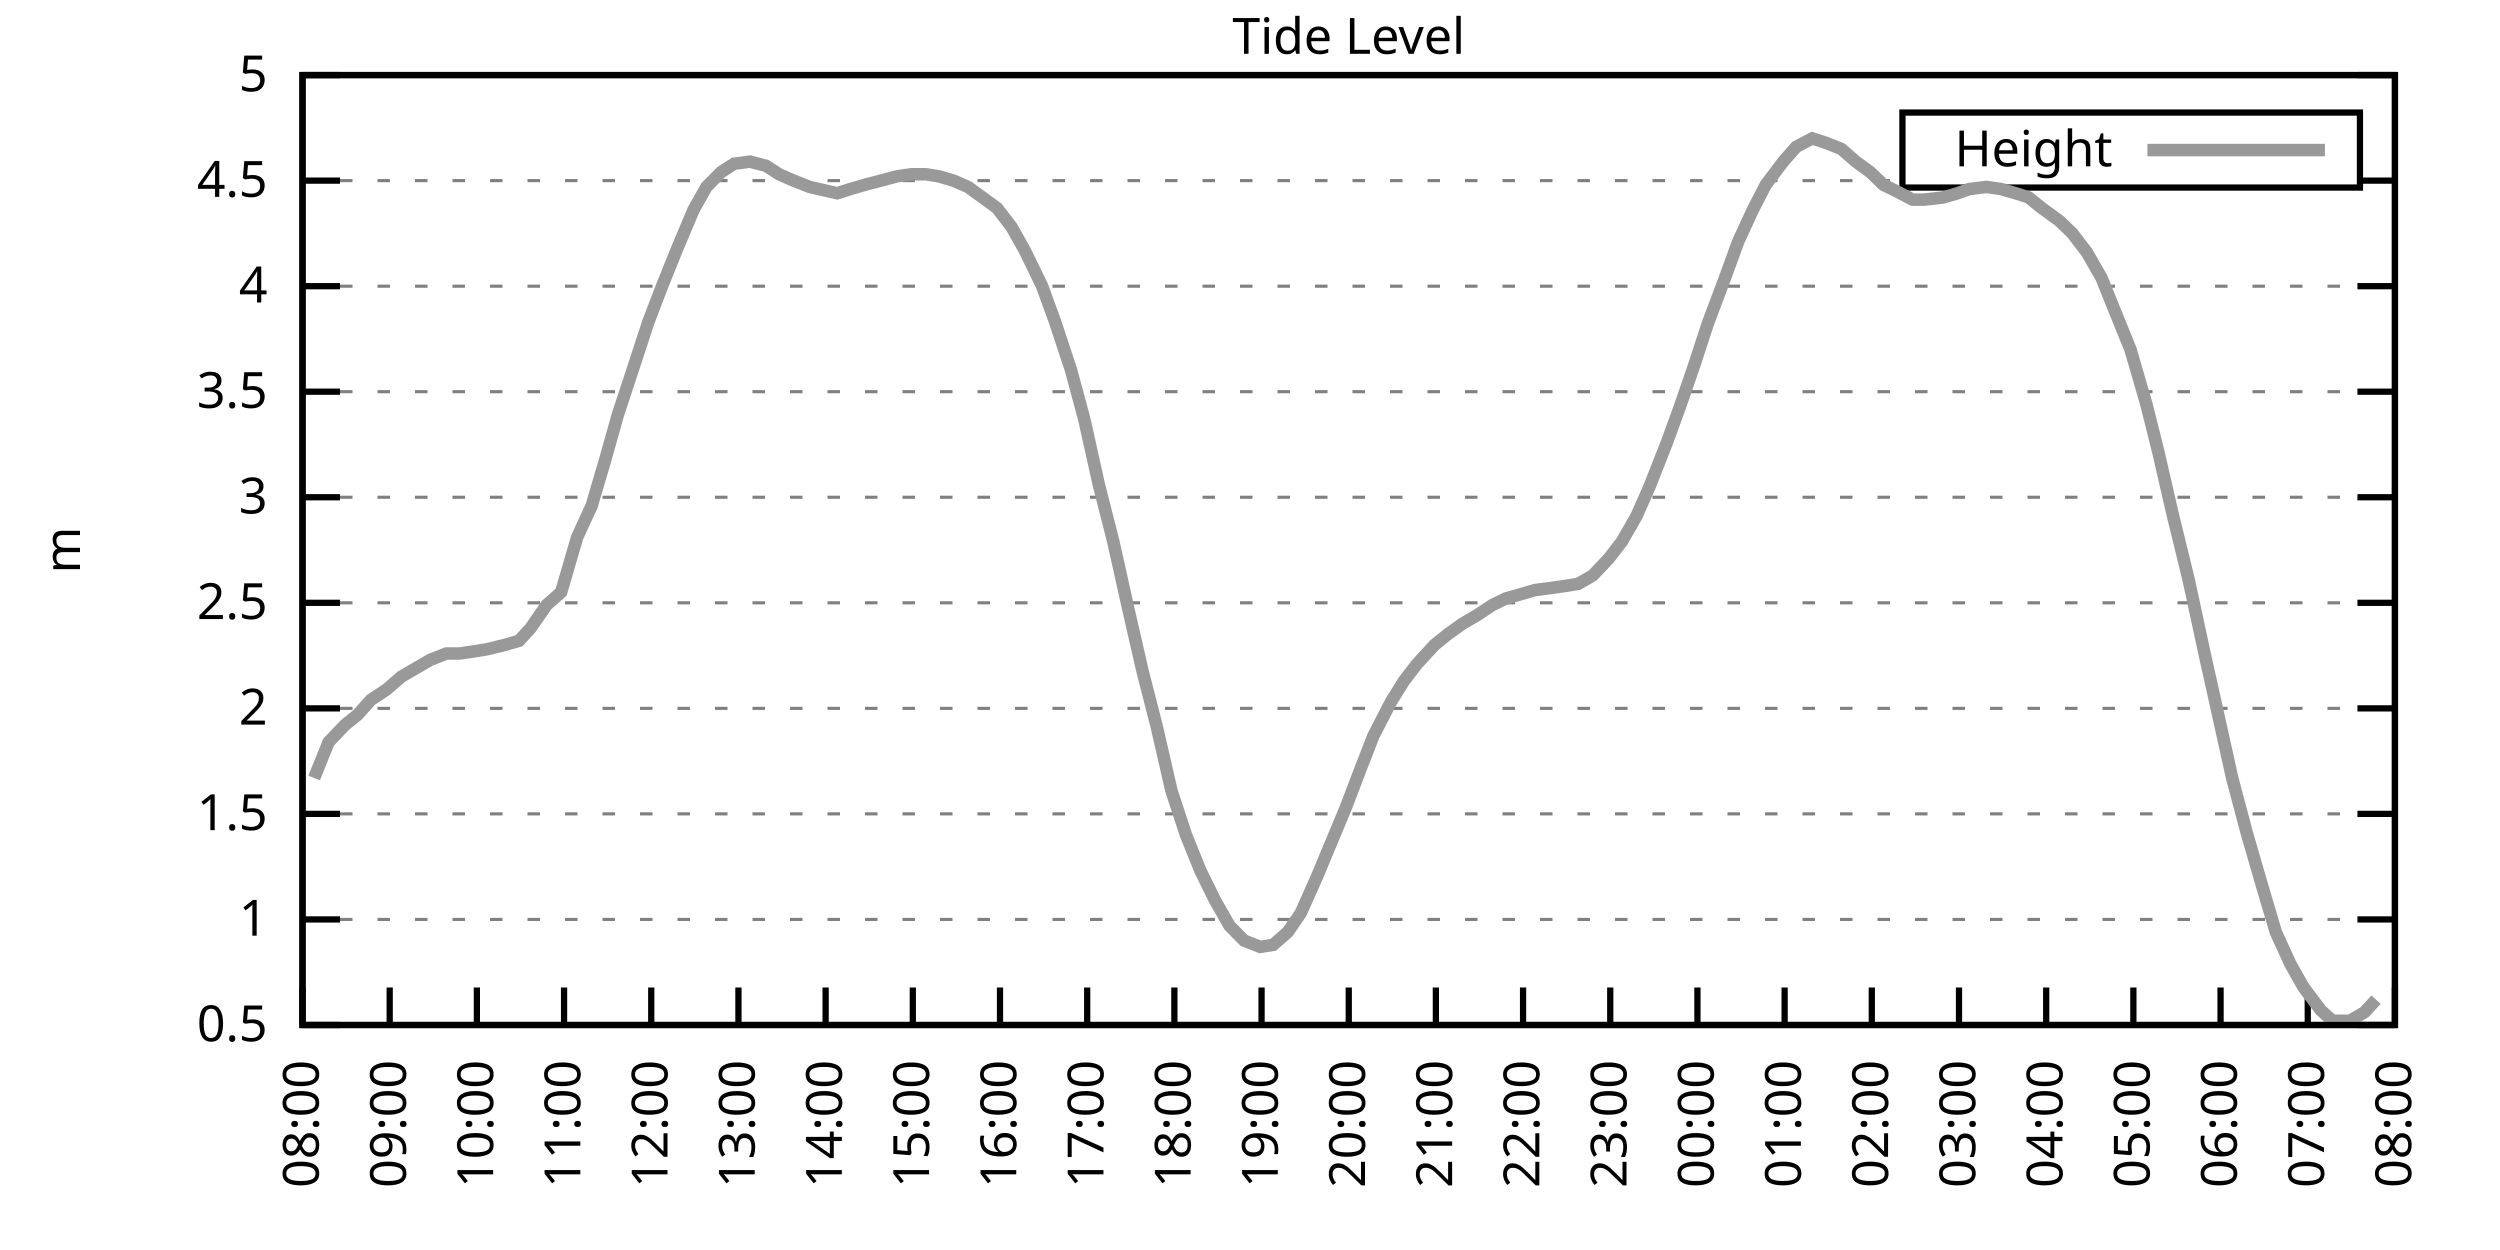
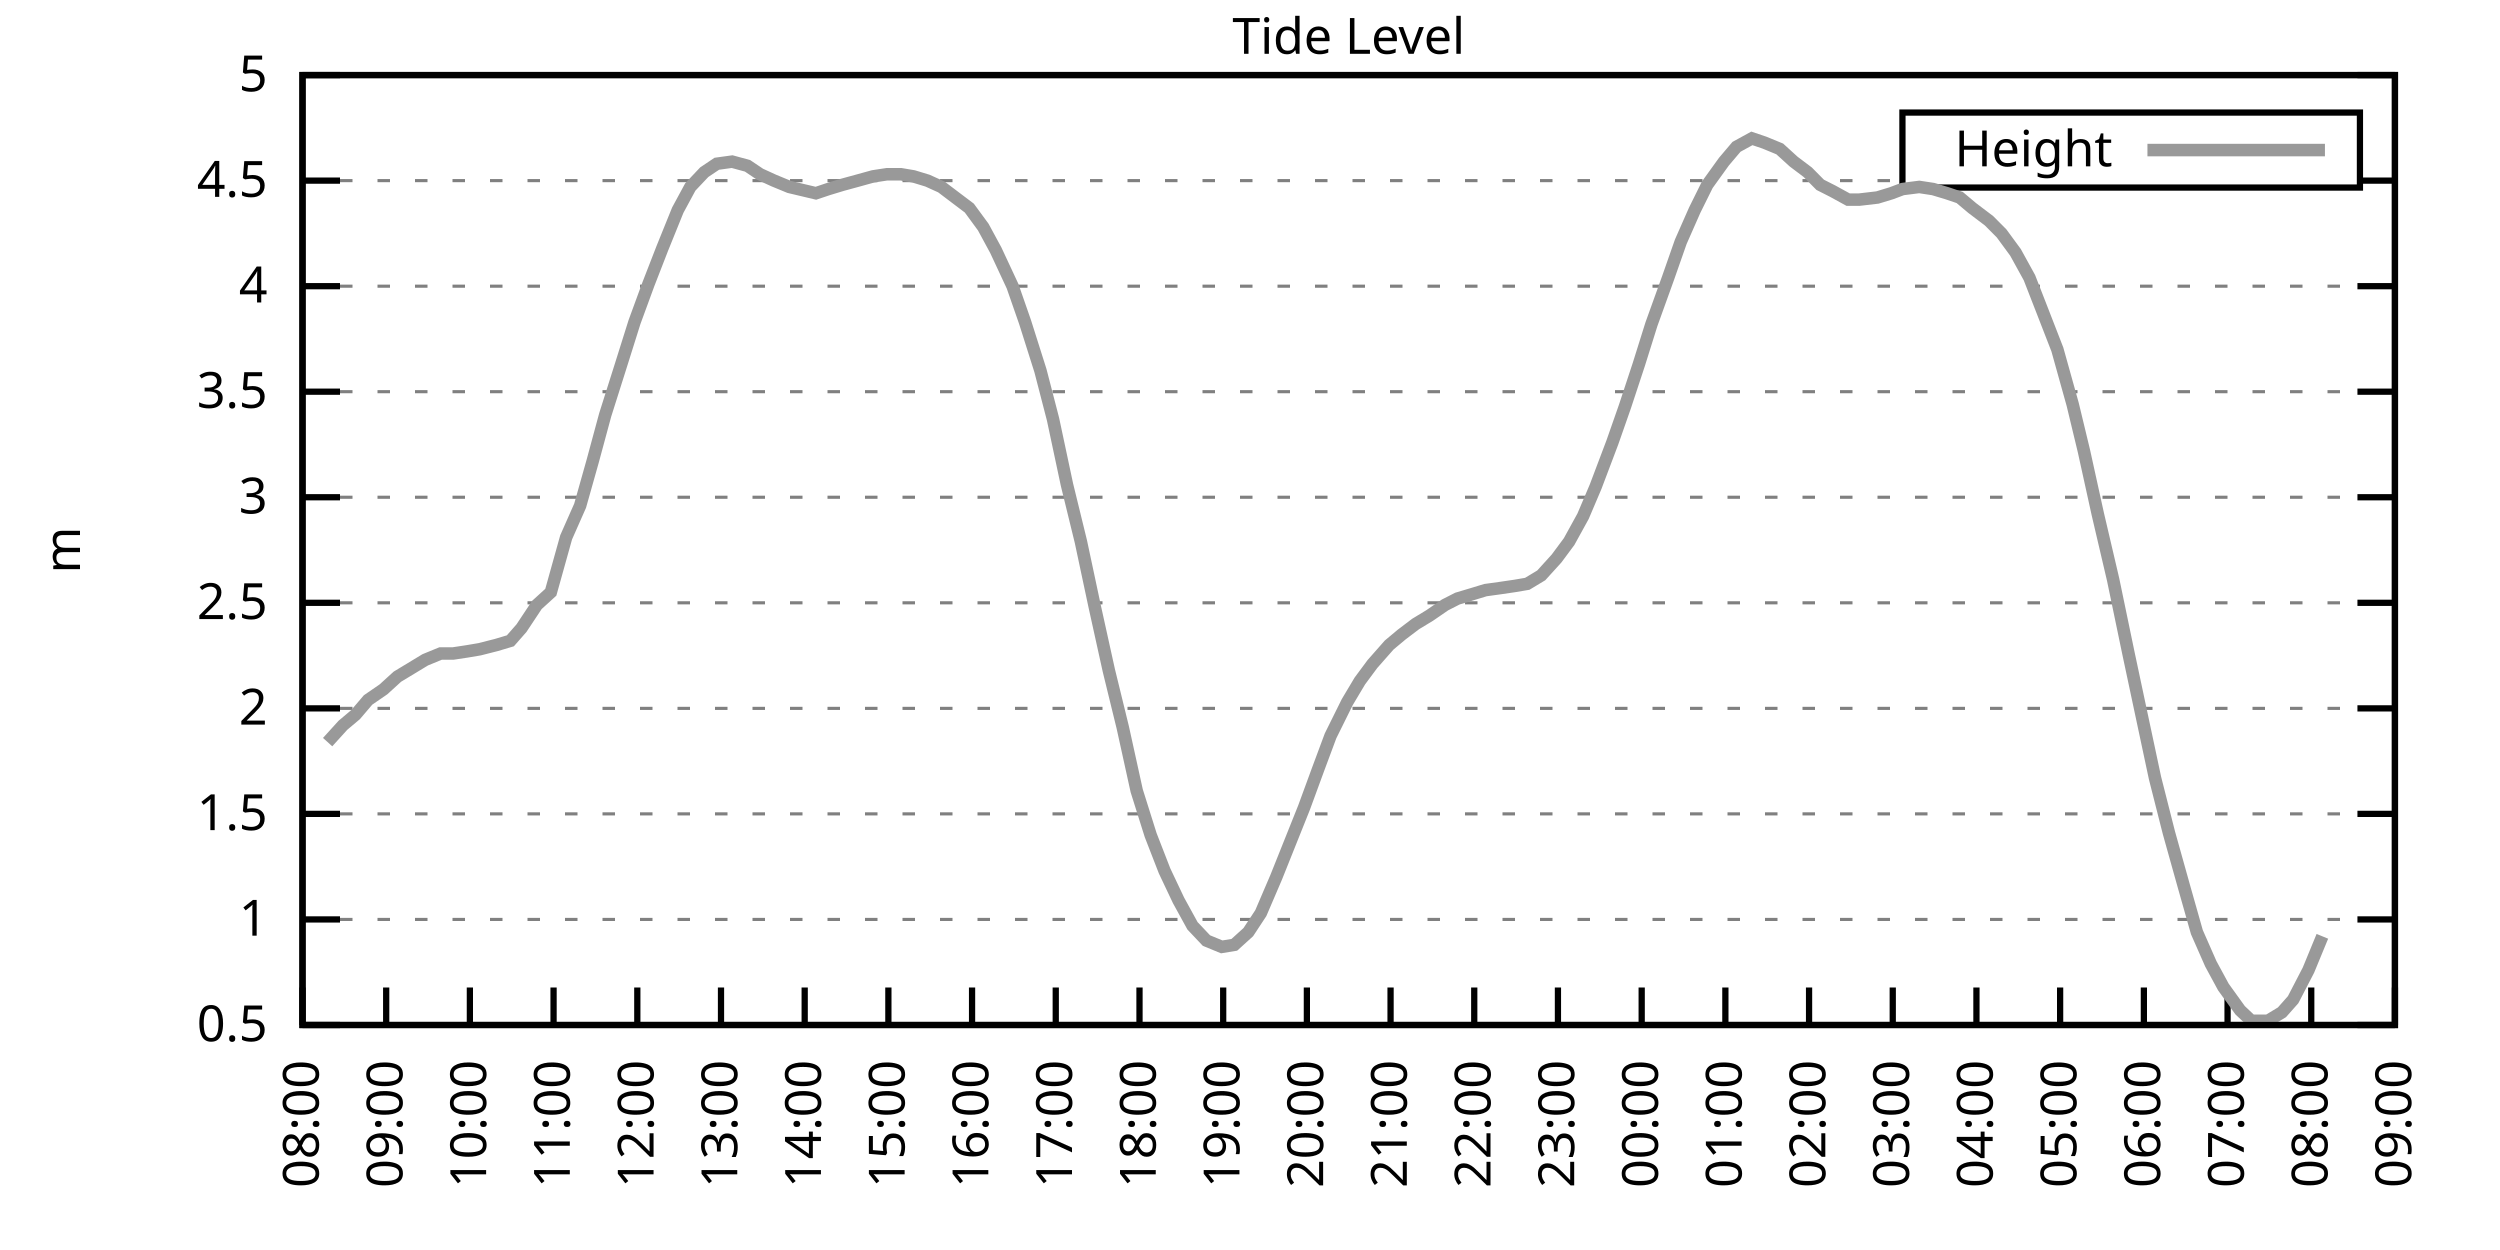
<svg xmlns="http://www.w3.org/2000/svg" xmlns:xlink="http://www.w3.org/1999/xlink" width="400" height="200" viewBox="0 0 400 200">
  <g id="gnuplot_canvas">
    <rect x="0" y="0" width="400" height="200" fill="none" />
    <defs>
      <circle id="gpDot" r="0.5" stroke-width="0.5" stroke="currentColor" />
      <path id="gpPt0" stroke-width="0.333" stroke="currentColor" d="M-1,0 h2 M0,-1 v2" />
      <path id="gpPt1" stroke-width="0.333" stroke="currentColor" d="M-1,-1 L1,1 M1,-1 L-1,1" />
      <path id="gpPt2" stroke-width="0.333" stroke="currentColor" d="M-1,0 L1,0 M0,-1 L0,1 M-1,-1 L1,1 M-1,1 L1,-1" />
      <rect id="gpPt3" stroke-width="0.333" stroke="currentColor" x="-1" y="-1" width="2" height="2" />
      <rect id="gpPt4" stroke-width="0.333" stroke="currentColor" fill="currentColor" x="-1" y="-1" width="2" height="2" />
      <circle id="gpPt5" stroke-width="0.333" stroke="currentColor" cx="0" cy="0" r="1" />
      <use xlink:href="#gpPt5" id="gpPt6" fill="currentColor" stroke="none" />
      <path id="gpPt7" stroke-width="0.333" stroke="currentColor" d="M0,-1.33 L-1.33,0.67 L1.33,0.67 z" />
      <use xlink:href="#gpPt7" id="gpPt8" fill="currentColor" stroke="none" />
      <use xlink:href="#gpPt7" id="gpPt9" stroke="currentColor" transform="rotate(180)" />
      <use xlink:href="#gpPt9" id="gpPt10" fill="currentColor" stroke="none" />
      <use xlink:href="#gpPt3" id="gpPt11" stroke="currentColor" transform="rotate(45)" />
      <use xlink:href="#gpPt11" id="gpPt12" fill="currentColor" stroke="none" />
      <path id="gpPt13" stroke-width="0.333" stroke="currentColor" d="M0,1.330 L1.265,0.411 L0.782,-1.067 L-0.782,-1.076 L-1.265,0.411 z" />
      <use xlink:href="#gpPt13" id="gpPt14" fill="currentColor" stroke="none" />
      <filter id="textbox" filterUnits="objectBoundingBox" x="0" y="0" height="1" width="1">
        <feFlood flood-color="white" flood-opacity="1" result="bgnd" />
        <feComposite in="SourceGraphic" in2="bgnd" operator="atop" />
      </filter>
      <filter id="greybox" filterUnits="objectBoundingBox" x="0" y="0" height="1" width="1">
        <feFlood flood-color="lightgrey" flood-opacity="1" result="grey" />
        <feComposite in="SourceGraphic" in2="grey" operator="atop" />
      </filter>
    </defs>
    <g fill="none" color="white" stroke="currentColor" stroke-width="1.00" stroke-linecap="butt" stroke-linejoin="miter">
</g>
    <g fill="none" color="black" stroke="currentColor" stroke-width="1.00" stroke-linecap="butt" stroke-linejoin="miter">
      <g stroke="none" shape-rendering="crispEdges">
        <polygon fill="rgb(255, 255, 255)" points="48.40,164.00 383.18,164.00 383.18,12.02 48.40,12.02 " />
      </g>
    </g>
    <g fill="none" color="black" stroke="currentColor" stroke-width="1.00" stroke-linecap="butt" stroke-linejoin="miter">
</g>
    <g fill="none" color="black" stroke="black" stroke-width="0.50" stroke-linecap="butt" stroke-linejoin="miter">
</g>
    <g fill="none" color="gray" stroke="currentColor" stroke-width="0.50" stroke-linecap="butt" stroke-linejoin="miter">
      <path stroke="gray" stroke-dasharray="2,4" class="gridline" d="M48.40,164.00 L383.19,164.00  " />
    </g>
    <g fill="none" color="gray" stroke="gray" stroke-width="1.00" stroke-linecap="butt" stroke-linejoin="miter">
</g>
    <g fill="none" color="black" stroke="currentColor" stroke-width="1.00" stroke-linecap="butt" stroke-linejoin="miter">
      <path stroke="black" d="M48.40,164.00 L54.40,164.00 M383.19,164.00 L377.19,164.00  " />
      <g transform="translate(42.80,166.60)" stroke="none" fill="black" font-family="Sans" font-size="8.00" text-anchor="end">
        <text>
          <tspan font-family="Sans"> 0.5</tspan>
        </text>
      </g>
    </g>
    <g fill="none" color="black" stroke="currentColor" stroke-width="1.00" stroke-linecap="butt" stroke-linejoin="miter">
</g>
    <g fill="none" color="black" stroke="black" stroke-width="0.50" stroke-linecap="butt" stroke-linejoin="miter">
</g>
    <g fill="none" color="gray" stroke="currentColor" stroke-width="0.50" stroke-linecap="butt" stroke-linejoin="miter">
      <path stroke="gray" stroke-dasharray="2,4" class="gridline" d="M48.40,147.11 L383.19,147.11  " />
    </g>
    <g fill="none" color="gray" stroke="gray" stroke-width="1.00" stroke-linecap="butt" stroke-linejoin="miter">
</g>
    <g fill="none" color="black" stroke="currentColor" stroke-width="1.00" stroke-linecap="butt" stroke-linejoin="miter">
      <path stroke="black" d="M48.40,147.11 L54.40,147.11 M383.19,147.11 L377.19,147.11  " />
      <g transform="translate(42.80,149.71)" stroke="none" fill="black" font-family="Sans" font-size="8.00" text-anchor="end">
        <text>
          <tspan font-family="Sans"> 1</tspan>
        </text>
      </g>
    </g>
    <g fill="none" color="black" stroke="currentColor" stroke-width="1.00" stroke-linecap="butt" stroke-linejoin="miter">
</g>
    <g fill="none" color="black" stroke="black" stroke-width="0.50" stroke-linecap="butt" stroke-linejoin="miter">
</g>
    <g fill="none" color="gray" stroke="currentColor" stroke-width="0.50" stroke-linecap="butt" stroke-linejoin="miter">
      <path stroke="gray" stroke-dasharray="2,4" class="gridline" d="M48.40,130.22 L383.19,130.22  " />
    </g>
    <g fill="none" color="gray" stroke="gray" stroke-width="1.00" stroke-linecap="butt" stroke-linejoin="miter">
</g>
    <g fill="none" color="black" stroke="currentColor" stroke-width="1.00" stroke-linecap="butt" stroke-linejoin="miter">
      <path stroke="black" d="M48.40,130.22 L54.40,130.22 M383.19,130.22 L377.19,130.22  " />
      <g transform="translate(42.80,132.82)" stroke="none" fill="black" font-family="Sans" font-size="8.00" text-anchor="end">
        <text>
          <tspan font-family="Sans"> 1.5</tspan>
        </text>
      </g>
    </g>
    <g fill="none" color="black" stroke="currentColor" stroke-width="1.00" stroke-linecap="butt" stroke-linejoin="miter">
</g>
    <g fill="none" color="black" stroke="black" stroke-width="0.50" stroke-linecap="butt" stroke-linejoin="miter">
</g>
    <g fill="none" color="gray" stroke="currentColor" stroke-width="0.50" stroke-linecap="butt" stroke-linejoin="miter">
      <path stroke="gray" stroke-dasharray="2,4" class="gridline" d="M48.40,113.34 L383.19,113.34  " />
    </g>
    <g fill="none" color="gray" stroke="gray" stroke-width="1.00" stroke-linecap="butt" stroke-linejoin="miter">
</g>
    <g fill="none" color="black" stroke="currentColor" stroke-width="1.00" stroke-linecap="butt" stroke-linejoin="miter">
      <path stroke="black" d="M48.40,113.34 L54.40,113.34 M383.19,113.34 L377.19,113.34  " />
      <g transform="translate(42.80,115.94)" stroke="none" fill="black" font-family="Sans" font-size="8.00" text-anchor="end">
        <text>
          <tspan font-family="Sans"> 2</tspan>
        </text>
      </g>
    </g>
    <g fill="none" color="black" stroke="currentColor" stroke-width="1.00" stroke-linecap="butt" stroke-linejoin="miter">
</g>
    <g fill="none" color="black" stroke="black" stroke-width="0.50" stroke-linecap="butt" stroke-linejoin="miter">
</g>
    <g fill="none" color="gray" stroke="currentColor" stroke-width="0.50" stroke-linecap="butt" stroke-linejoin="miter">
      <path stroke="gray" stroke-dasharray="2,4" class="gridline" d="M48.40,96.45 L383.19,96.45  " />
    </g>
    <g fill="none" color="gray" stroke="gray" stroke-width="1.00" stroke-linecap="butt" stroke-linejoin="miter">
</g>
    <g fill="none" color="black" stroke="currentColor" stroke-width="1.00" stroke-linecap="butt" stroke-linejoin="miter">
      <path stroke="black" d="M48.40,96.45 L54.40,96.45 M383.19,96.45 L377.19,96.45  " />
      <g transform="translate(42.80,99.05)" stroke="none" fill="black" font-family="Sans" font-size="8.00" text-anchor="end">
        <text>
          <tspan font-family="Sans"> 2.5</tspan>
        </text>
      </g>
    </g>
    <g fill="none" color="black" stroke="currentColor" stroke-width="1.00" stroke-linecap="butt" stroke-linejoin="miter">
</g>
    <g fill="none" color="black" stroke="black" stroke-width="0.50" stroke-linecap="butt" stroke-linejoin="miter">
</g>
    <g fill="none" color="gray" stroke="currentColor" stroke-width="0.50" stroke-linecap="butt" stroke-linejoin="miter">
      <path stroke="gray" stroke-dasharray="2,4" class="gridline" d="M48.40,79.56 L383.19,79.56  " />
    </g>
    <g fill="none" color="gray" stroke="gray" stroke-width="1.00" stroke-linecap="butt" stroke-linejoin="miter">
</g>
    <g fill="none" color="black" stroke="currentColor" stroke-width="1.00" stroke-linecap="butt" stroke-linejoin="miter">
      <path stroke="black" d="M48.40,79.56 L54.40,79.56 M383.19,79.56 L377.19,79.56  " />
      <g transform="translate(42.80,82.16)" stroke="none" fill="black" font-family="Sans" font-size="8.00" text-anchor="end">
        <text>
          <tspan font-family="Sans"> 3</tspan>
        </text>
      </g>
    </g>
    <g fill="none" color="black" stroke="currentColor" stroke-width="1.00" stroke-linecap="butt" stroke-linejoin="miter">
</g>
    <g fill="none" color="black" stroke="black" stroke-width="0.50" stroke-linecap="butt" stroke-linejoin="miter">
</g>
    <g fill="none" color="gray" stroke="currentColor" stroke-width="0.50" stroke-linecap="butt" stroke-linejoin="miter">
      <path stroke="gray" stroke-dasharray="2,4" class="gridline" d="M48.40,62.67 L383.19,62.67  " />
    </g>
    <g fill="none" color="gray" stroke="gray" stroke-width="1.00" stroke-linecap="butt" stroke-linejoin="miter">
</g>
    <g fill="none" color="black" stroke="currentColor" stroke-width="1.00" stroke-linecap="butt" stroke-linejoin="miter">
      <path stroke="black" d="M48.40,62.67 L54.40,62.67 M383.19,62.67 L377.19,62.67  " />
      <g transform="translate(42.80,65.27)" stroke="none" fill="black" font-family="Sans" font-size="8.00" text-anchor="end">
        <text>
          <tspan font-family="Sans"> 3.5</tspan>
        </text>
      </g>
    </g>
    <g fill="none" color="black" stroke="currentColor" stroke-width="1.00" stroke-linecap="butt" stroke-linejoin="miter">
</g>
    <g fill="none" color="black" stroke="black" stroke-width="0.50" stroke-linecap="butt" stroke-linejoin="miter">
</g>
    <g fill="none" color="gray" stroke="currentColor" stroke-width="0.50" stroke-linecap="butt" stroke-linejoin="miter">
      <path stroke="gray" stroke-dasharray="2,4" class="gridline" d="M48.40,45.79 L383.19,45.79  " />
    </g>
    <g fill="none" color="gray" stroke="gray" stroke-width="1.00" stroke-linecap="butt" stroke-linejoin="miter">
</g>
    <g fill="none" color="black" stroke="currentColor" stroke-width="1.00" stroke-linecap="butt" stroke-linejoin="miter">
      <path stroke="black" d="M48.40,45.79 L54.40,45.79 M383.19,45.79 L377.19,45.79  " />
      <g transform="translate(42.80,48.39)" stroke="none" fill="black" font-family="Sans" font-size="8.00" text-anchor="end">
        <text>
          <tspan font-family="Sans"> 4</tspan>
        </text>
      </g>
    </g>
    <g fill="none" color="black" stroke="currentColor" stroke-width="1.00" stroke-linecap="butt" stroke-linejoin="miter">
</g>
    <g fill="none" color="black" stroke="black" stroke-width="0.50" stroke-linecap="butt" stroke-linejoin="miter">
</g>
    <g fill="none" color="gray" stroke="currentColor" stroke-width="0.50" stroke-linecap="butt" stroke-linejoin="miter">
      <path stroke="gray" stroke-dasharray="2,4" class="gridline" d="M48.40,28.90 L304.39,28.90 M377.59,28.90 L383.19,28.90  " />
    </g>
    <g fill="none" color="gray" stroke="gray" stroke-width="1.00" stroke-linecap="butt" stroke-linejoin="miter">
</g>
    <g fill="none" color="black" stroke="currentColor" stroke-width="1.00" stroke-linecap="butt" stroke-linejoin="miter">
      <path stroke="black" d="M48.40,28.90 L54.40,28.90 M383.19,28.90 L377.19,28.90  " />
      <g transform="translate(42.80,31.50)" stroke="none" fill="black" font-family="Sans" font-size="8.00" text-anchor="end">
        <text>
          <tspan font-family="Sans"> 4.5</tspan>
        </text>
      </g>
    </g>
    <g fill="none" color="black" stroke="currentColor" stroke-width="1.00" stroke-linecap="butt" stroke-linejoin="miter">
</g>
    <g fill="none" color="black" stroke="black" stroke-width="0.50" stroke-linecap="butt" stroke-linejoin="miter">
</g>
    <g fill="none" color="gray" stroke="currentColor" stroke-width="0.50" stroke-linecap="butt" stroke-linejoin="miter">
      <path stroke="gray" stroke-dasharray="2,4" class="gridline" d="M48.40,12.01 L383.19,12.01  " />
    </g>
    <g fill="none" color="gray" stroke="gray" stroke-width="1.00" stroke-linecap="butt" stroke-linejoin="miter">
</g>
    <g fill="none" color="black" stroke="currentColor" stroke-width="1.00" stroke-linecap="butt" stroke-linejoin="miter">
      <path stroke="black" d="M48.40,12.01 L54.40,12.01 M383.19,12.01 L377.19,12.01  " />
      <g transform="translate(42.80,14.61)" stroke="none" fill="black" font-family="Sans" font-size="8.00" text-anchor="end">
        <text>
          <tspan font-family="Sans"> 5</tspan>
        </text>
      </g>
    </g>
    <g fill="none" color="black" stroke="currentColor" stroke-width="1.00" stroke-linecap="butt" stroke-linejoin="miter">
      <path stroke="black" d="M48.40,164.00 L48.40,158.00  " />
      <g transform="translate(51.00,169.60) rotate(270.00)" stroke="none" fill="black" font-family="Sans" font-size="8.00" text-anchor="end">
        <text>
          <tspan font-family="Sans">08:00</tspan>
        </text>
      </g>
    </g>
    <g fill="none" color="black" stroke="currentColor" stroke-width="1.00" stroke-linecap="butt" stroke-linejoin="miter">
-       <path stroke="black" d="M62.35,164.00 L62.35,158.00  " />
-       <g transform="translate(64.95,169.60) rotate(270.00)" stroke="none" fill="black" font-family="Sans" font-size="8.00" text-anchor="end">
+       <path stroke="black" d="M61.79,164.00 L61.79,158.00  " />
+       <g transform="translate(64.39,169.60) rotate(270.00)" stroke="none" fill="black" font-family="Sans" font-size="8.00" text-anchor="end">
        <text>
          <tspan font-family="Sans">09:00</tspan>
        </text>
      </g>
    </g>
    <g fill="none" color="black" stroke="currentColor" stroke-width="1.00" stroke-linecap="butt" stroke-linejoin="miter">
-       <path stroke="black" d="M76.30,164.00 L76.30,158.00  " />
-       <g transform="translate(78.90,169.60) rotate(270.00)" stroke="none" fill="black" font-family="Sans" font-size="8.00" text-anchor="end">
+       <path stroke="black" d="M75.18,164.00 L75.18,158.00  " />
+       <g transform="translate(77.78,169.60) rotate(270.00)" stroke="none" fill="black" font-family="Sans" font-size="8.00" text-anchor="end">
        <text>
          <tspan font-family="Sans">10:00</tspan>
        </text>
      </g>
    </g>
    <g fill="none" color="black" stroke="currentColor" stroke-width="1.00" stroke-linecap="butt" stroke-linejoin="miter">
-       <path stroke="black" d="M90.25,164.00 L90.25,158.00  " />
-       <g transform="translate(92.85,169.60) rotate(270.00)" stroke="none" fill="black" font-family="Sans" font-size="8.00" text-anchor="end">
+       <path stroke="black" d="M88.57,164.00 L88.57,158.00  " />
+       <g transform="translate(91.17,169.60) rotate(270.00)" stroke="none" fill="black" font-family="Sans" font-size="8.00" text-anchor="end">
        <text>
          <tspan font-family="Sans">11:00</tspan>
        </text>
      </g>
    </g>
    <g fill="none" color="black" stroke="currentColor" stroke-width="1.00" stroke-linecap="butt" stroke-linejoin="miter">
-       <path stroke="black" d="M104.20,164.00 L104.20,158.00  " />
-       <g transform="translate(106.80,169.60) rotate(270.00)" stroke="none" fill="black" font-family="Sans" font-size="8.00" text-anchor="end">
+       <path stroke="black" d="M101.97,164.00 L101.97,158.00  " />
+       <g transform="translate(104.57,169.60) rotate(270.00)" stroke="none" fill="black" font-family="Sans" font-size="8.00" text-anchor="end">
        <text>
          <tspan font-family="Sans">12:00</tspan>
        </text>
      </g>
    </g>
    <g fill="none" color="black" stroke="currentColor" stroke-width="1.00" stroke-linecap="butt" stroke-linejoin="miter">
-       <path stroke="black" d="M118.15,164.00 L118.15,158.00  " />
-       <g transform="translate(120.75,169.60) rotate(270.00)" stroke="none" fill="black" font-family="Sans" font-size="8.00" text-anchor="end">
+       <path stroke="black" d="M115.36,164.00 L115.36,158.00  " />
+       <g transform="translate(117.96,169.60) rotate(270.00)" stroke="none" fill="black" font-family="Sans" font-size="8.00" text-anchor="end">
        <text>
          <tspan font-family="Sans">13:00</tspan>
        </text>
      </g>
    </g>
    <g fill="none" color="black" stroke="currentColor" stroke-width="1.00" stroke-linecap="butt" stroke-linejoin="miter">
-       <path stroke="black" d="M132.10,164.00 L132.10,158.00  " />
-       <g transform="translate(134.70,169.60) rotate(270.00)" stroke="none" fill="black" font-family="Sans" font-size="8.00" text-anchor="end">
+       <path stroke="black" d="M128.75,164.00 L128.75,158.00  " />
+       <g transform="translate(131.35,169.60) rotate(270.00)" stroke="none" fill="black" font-family="Sans" font-size="8.00" text-anchor="end">
        <text>
          <tspan font-family="Sans">14:00</tspan>
        </text>
      </g>
    </g>
    <g fill="none" color="black" stroke="currentColor" stroke-width="1.00" stroke-linecap="butt" stroke-linejoin="miter">
-       <path stroke="black" d="M146.05,164.00 L146.05,158.00  " />
-       <g transform="translate(148.65,169.60) rotate(270.00)" stroke="none" fill="black" font-family="Sans" font-size="8.00" text-anchor="end">
+       <path stroke="black" d="M142.14,164.00 L142.14,158.00  " />
+       <g transform="translate(144.74,169.60) rotate(270.00)" stroke="none" fill="black" font-family="Sans" font-size="8.00" text-anchor="end">
        <text>
          <tspan font-family="Sans">15:00</tspan>
        </text>
      </g>
    </g>
    <g fill="none" color="black" stroke="currentColor" stroke-width="1.00" stroke-linecap="butt" stroke-linejoin="miter">
-       <path stroke="black" d="M160.00,164.00 L160.00,158.00  " />
-       <g transform="translate(162.60,169.60) rotate(270.00)" stroke="none" fill="black" font-family="Sans" font-size="8.00" text-anchor="end">
+       <path stroke="black" d="M155.53,164.00 L155.53,158.00  " />
+       <g transform="translate(158.13,169.60) rotate(270.00)" stroke="none" fill="black" font-family="Sans" font-size="8.00" text-anchor="end">
        <text>
          <tspan font-family="Sans">16:00</tspan>
        </text>
      </g>
    </g>
    <g fill="none" color="black" stroke="currentColor" stroke-width="1.00" stroke-linecap="butt" stroke-linejoin="miter">
-       <path stroke="black" d="M173.95,164.00 L173.95,158.00  " />
-       <g transform="translate(176.55,169.60) rotate(270.00)" stroke="none" fill="black" font-family="Sans" font-size="8.00" text-anchor="end">
+       <path stroke="black" d="M168.92,164.00 L168.92,158.00  " />
+       <g transform="translate(171.52,169.60) rotate(270.00)" stroke="none" fill="black" font-family="Sans" font-size="8.00" text-anchor="end">
        <text>
          <tspan font-family="Sans">17:00</tspan>
        </text>
      </g>
    </g>
    <g fill="none" color="black" stroke="currentColor" stroke-width="1.00" stroke-linecap="butt" stroke-linejoin="miter">
-       <path stroke="black" d="M187.90,164.00 L187.90,158.00  " />
-       <g transform="translate(190.50,169.60) rotate(270.00)" stroke="none" fill="black" font-family="Sans" font-size="8.00" text-anchor="end">
+       <path stroke="black" d="M182.32,164.00 L182.32,158.00  " />
+       <g transform="translate(184.92,169.60) rotate(270.00)" stroke="none" fill="black" font-family="Sans" font-size="8.00" text-anchor="end">
        <text>
          <tspan font-family="Sans">18:00</tspan>
        </text>
      </g>
    </g>
    <g fill="none" color="black" stroke="currentColor" stroke-width="1.00" stroke-linecap="butt" stroke-linejoin="miter">
-       <path stroke="black" d="M201.85,164.00 L201.85,158.00  " />
-       <g transform="translate(204.45,169.60) rotate(270.00)" stroke="none" fill="black" font-family="Sans" font-size="8.00" text-anchor="end">
+       <path stroke="black" d="M195.71,164.00 L195.71,158.00  " />
+       <g transform="translate(198.31,169.60) rotate(270.00)" stroke="none" fill="black" font-family="Sans" font-size="8.00" text-anchor="end">
        <text>
          <tspan font-family="Sans">19:00</tspan>
        </text>
      </g>
    </g>
    <g fill="none" color="black" stroke="currentColor" stroke-width="1.00" stroke-linecap="butt" stroke-linejoin="miter">
-       <path stroke="black" d="M215.80,164.00 L215.80,158.00  " />
-       <g transform="translate(218.40,169.60) rotate(270.00)" stroke="none" fill="black" font-family="Sans" font-size="8.00" text-anchor="end">
+       <path stroke="black" d="M209.10,164.00 L209.10,158.00  " />
+       <g transform="translate(211.70,169.60) rotate(270.00)" stroke="none" fill="black" font-family="Sans" font-size="8.00" text-anchor="end">
        <text>
          <tspan font-family="Sans">20:00</tspan>
        </text>
      </g>
    </g>
    <g fill="none" color="black" stroke="currentColor" stroke-width="1.00" stroke-linecap="butt" stroke-linejoin="miter">
-       <path stroke="black" d="M229.74,164.00 L229.74,158.00  " />
-       <g transform="translate(232.34,169.60) rotate(270.00)" stroke="none" fill="black" font-family="Sans" font-size="8.00" text-anchor="end">
+       <path stroke="black" d="M222.49,164.00 L222.49,158.00  " />
+       <g transform="translate(225.09,169.60) rotate(270.00)" stroke="none" fill="black" font-family="Sans" font-size="8.00" text-anchor="end">
        <text>
          <tspan font-family="Sans">21:00</tspan>
        </text>
      </g>
    </g>
    <g fill="none" color="black" stroke="currentColor" stroke-width="1.00" stroke-linecap="butt" stroke-linejoin="miter">
-       <path stroke="black" d="M243.69,164.00 L243.69,158.00  " />
-       <g transform="translate(246.29,169.60) rotate(270.00)" stroke="none" fill="black" font-family="Sans" font-size="8.00" text-anchor="end">
+       <path stroke="black" d="M235.88,164.00 L235.88,158.00  " />
+       <g transform="translate(238.48,169.60) rotate(270.00)" stroke="none" fill="black" font-family="Sans" font-size="8.00" text-anchor="end">
        <text>
          <tspan font-family="Sans">22:00</tspan>
        </text>
      </g>
    </g>
    <g fill="none" color="black" stroke="currentColor" stroke-width="1.00" stroke-linecap="butt" stroke-linejoin="miter">
-       <path stroke="black" d="M257.64,164.00 L257.64,158.00  " />
-       <g transform="translate(260.24,169.60) rotate(270.00)" stroke="none" fill="black" font-family="Sans" font-size="8.00" text-anchor="end">
+       <path stroke="black" d="M249.27,164.00 L249.27,158.00  " />
+       <g transform="translate(251.87,169.60) rotate(270.00)" stroke="none" fill="black" font-family="Sans" font-size="8.00" text-anchor="end">
        <text>
          <tspan font-family="Sans">23:00</tspan>
        </text>
      </g>
    </g>
    <g fill="none" color="black" stroke="currentColor" stroke-width="1.00" stroke-linecap="butt" stroke-linejoin="miter">
-       <path stroke="black" d="M271.59,164.00 L271.59,158.00  " />
-       <g transform="translate(274.19,169.60) rotate(270.00)" stroke="none" fill="black" font-family="Sans" font-size="8.00" text-anchor="end">
+       <path stroke="black" d="M262.67,164.00 L262.67,158.00  " />
+       <g transform="translate(265.27,169.60) rotate(270.00)" stroke="none" fill="black" font-family="Sans" font-size="8.00" text-anchor="end">
        <text>
          <tspan font-family="Sans">00:00</tspan>
        </text>
      </g>
    </g>
    <g fill="none" color="black" stroke="currentColor" stroke-width="1.00" stroke-linecap="butt" stroke-linejoin="miter">
-       <path stroke="black" d="M285.54,164.00 L285.54,158.00  " />
-       <g transform="translate(288.14,169.60) rotate(270.00)" stroke="none" fill="black" font-family="Sans" font-size="8.00" text-anchor="end">
+       <path stroke="black" d="M276.06,164.00 L276.06,158.00  " />
+       <g transform="translate(278.66,169.60) rotate(270.00)" stroke="none" fill="black" font-family="Sans" font-size="8.00" text-anchor="end">
        <text>
          <tspan font-family="Sans">01:00</tspan>
        </text>
      </g>
    </g>
    <g fill="none" color="black" stroke="currentColor" stroke-width="1.00" stroke-linecap="butt" stroke-linejoin="miter">
-       <path stroke="black" d="M299.49,164.00 L299.49,158.00  " />
-       <g transform="translate(302.09,169.60) rotate(270.00)" stroke="none" fill="black" font-family="Sans" font-size="8.00" text-anchor="end">
+       <path stroke="black" d="M289.45,164.00 L289.45,158.00  " />
+       <g transform="translate(292.05,169.60) rotate(270.00)" stroke="none" fill="black" font-family="Sans" font-size="8.00" text-anchor="end">
        <text>
          <tspan font-family="Sans">02:00</tspan>
        </text>
      </g>
    </g>
    <g fill="none" color="black" stroke="currentColor" stroke-width="1.00" stroke-linecap="butt" stroke-linejoin="miter">
-       <path stroke="black" d="M313.44,164.00 L313.44,158.00  " />
-       <g transform="translate(316.04,169.60) rotate(270.00)" stroke="none" fill="black" font-family="Sans" font-size="8.00" text-anchor="end">
+       <path stroke="black" d="M302.84,164.00 L302.84,158.00  " />
+       <g transform="translate(305.44,169.60) rotate(270.00)" stroke="none" fill="black" font-family="Sans" font-size="8.00" text-anchor="end">
        <text>
          <tspan font-family="Sans">03:00</tspan>
        </text>
      </g>
    </g>
    <g fill="none" color="black" stroke="currentColor" stroke-width="1.00" stroke-linecap="butt" stroke-linejoin="miter">
-       <path stroke="black" d="M327.39,164.00 L327.39,158.00  " />
-       <g transform="translate(329.99,169.60) rotate(270.00)" stroke="none" fill="black" font-family="Sans" font-size="8.00" text-anchor="end">
+       <path stroke="black" d="M316.23,164.00 L316.23,158.00  " />
+       <g transform="translate(318.83,169.60) rotate(270.00)" stroke="none" fill="black" font-family="Sans" font-size="8.00" text-anchor="end">
        <text>
          <tspan font-family="Sans">04:00</tspan>
        </text>
      </g>
    </g>
    <g fill="none" color="black" stroke="currentColor" stroke-width="1.00" stroke-linecap="butt" stroke-linejoin="miter">
-       <path stroke="black" d="M341.34,164.00 L341.34,158.00  " />
-       <g transform="translate(343.94,169.60) rotate(270.00)" stroke="none" fill="black" font-family="Sans" font-size="8.00" text-anchor="end">
+       <path stroke="black" d="M329.62,164.00 L329.62,158.00  " />
+       <g transform="translate(332.22,169.60) rotate(270.00)" stroke="none" fill="black" font-family="Sans" font-size="8.00" text-anchor="end">
        <text>
          <tspan font-family="Sans">05:00</tspan>
        </text>
      </g>
    </g>
    <g fill="none" color="black" stroke="currentColor" stroke-width="1.00" stroke-linecap="butt" stroke-linejoin="miter">
-       <path stroke="black" d="M355.29,164.00 L355.29,158.00  " />
-       <g transform="translate(357.89,169.60) rotate(270.00)" stroke="none" fill="black" font-family="Sans" font-size="8.00" text-anchor="end">
+       <path stroke="black" d="M343.02,164.00 L343.02,158.00  " />
+       <g transform="translate(345.62,169.60) rotate(270.00)" stroke="none" fill="black" font-family="Sans" font-size="8.00" text-anchor="end">
        <text>
          <tspan font-family="Sans">06:00</tspan>
        </text>
      </g>
    </g>
    <g fill="none" color="black" stroke="currentColor" stroke-width="1.00" stroke-linecap="butt" stroke-linejoin="miter">
-       <path stroke="black" d="M369.24,164.00 L369.24,158.00  " />
-       <g transform="translate(371.84,169.60) rotate(270.00)" stroke="none" fill="black" font-family="Sans" font-size="8.00" text-anchor="end">
+       <path stroke="black" d="M356.41,164.00 L356.41,158.00  " />
+       <g transform="translate(359.01,169.60) rotate(270.00)" stroke="none" fill="black" font-family="Sans" font-size="8.00" text-anchor="end">
        <text>
          <tspan font-family="Sans">07:00</tspan>
+         </text>
+       </g>
+     </g>
+     <g fill="none" color="black" stroke="currentColor" stroke-width="1.00" stroke-linecap="butt" stroke-linejoin="miter">
+       <path stroke="black" d="M369.80,164.00 L369.80,158.00  " />
+       <g transform="translate(372.40,169.60) rotate(270.00)" stroke="none" fill="black" font-family="Sans" font-size="8.00" text-anchor="end">
+         <text>
+           <tspan font-family="Sans">08:00</tspan>
        </text>
      </g>
    </g>
    <g fill="none" color="black" stroke="currentColor" stroke-width="1.00" stroke-linecap="butt" stroke-linejoin="miter">
      <path stroke="black" d="M383.19,164.00 L383.19,158.00  " />
      <g transform="translate(385.79,169.60) rotate(270.00)" stroke="none" fill="black" font-family="Sans" font-size="8.00" text-anchor="end">
        <text>
-           <tspan font-family="Sans">08:00</tspan>
+           <tspan font-family="Sans">09:00</tspan>
        </text>
      </g>
    </g>
    <g fill="none" color="black" stroke="currentColor" stroke-width="1.00" stroke-linecap="butt" stroke-linejoin="miter">
</g>
    <g fill="none" color="black" stroke="currentColor" stroke-width="1.00" stroke-linecap="butt" stroke-linejoin="miter">
      <path stroke="black" d="M48.40,12.01 L48.40,164.00 L383.19,164.00 L383.19,12.01 L48.40,12.01 Z  " />
    </g>
    <g fill="none" color="black" stroke="currentColor" stroke-width="1.00" stroke-linecap="butt" stroke-linejoin="miter">
</g>
    <g fill="none" color="black" stroke="currentColor" stroke-width="1.00" stroke-linecap="butt" stroke-linejoin="miter">
      <path stroke="black" d="M304.39,30.01 L304.39,18.01 L377.59,18.01 L377.59,30.01 L304.39,30.01 Z  " />
    </g>
    <g id="Tide_level_plot_1">
      <g fill="none" color="white" stroke="black" stroke-width="2.00" stroke-linecap="butt" stroke-linejoin="miter">
</g>
      <g fill="none" color="black" stroke="currentColor" stroke-width="2.00" stroke-linecap="butt" stroke-linejoin="miter">
        <g transform="translate(337.99,26.61)" stroke="none" fill="black" font-family="Sans" font-size="8.00" text-anchor="end">
          <text>
            <tspan font-family="Sans">Height</tspan>
          </text>
        </g>
      </g>
      <g fill="none" color="black" stroke="currentColor" stroke-width="2.00" stroke-linecap="butt" stroke-linejoin="miter">
-         <path stroke="rgb(153, 153, 153)" d="M343.59,24.01 L371.99,24.01 M50.26,124.48 L52.58,118.74 L55.14,116.04 L57.23,114.35 L59.33,111.99 L61.88,110.30   L64.21,108.27 L66.53,106.92 L68.86,105.57 L71.42,104.56 L73.51,104.56 L75.83,104.22 L77.93,103.88 L80.72,103.20   L83.04,102.53 L84.90,100.50 L87.46,96.79 L89.78,94.76 L92.34,85.98 L94.67,80.91 L96.76,73.82 L98.85,66.39   L101.41,58.62 L103.73,51.53 L106.06,45.45 L108.38,39.71 L110.94,33.63 L113.03,29.91 L115.36,27.55 L117.45,26.20   L120.01,25.86 L122.57,26.53 L124.66,27.88 L126.98,28.90 L129.54,29.91 L133.96,30.92 L136.05,30.25 L138.37,29.57   L140.93,28.90 L143.49,28.22 L145.81,27.88 L148.14,27.88 L150.23,28.22 L152.56,28.90 L154.88,29.91 L157.21,31.60   L159.53,33.29 L161.86,36.33 L163.95,40.04 L166.74,45.79 L168.83,51.53 L171.39,59.30 L173.48,67.06 L175.81,77.53   L178.13,86.65 L180.46,97.12 L182.78,107.26 L185.11,116.38 L187.43,126.51 L189.76,133.60 L192.08,139.34 L194.41,144.07   L196.73,148.13 L199.06,150.49 L201.61,151.50 L203.71,151.17 L206.03,149.14 L208.12,146.10 L210.68,140.36 L215.33,129.21   L217.65,123.13 L219.75,117.73 L222.54,112.32 L224.63,108.95 L226.72,106.24 L229.51,103.20 L231.60,101.52 L233.93,99.83   L236.25,98.48 L238.81,96.79 L240.90,95.77 L243.23,95.10 L245.55,94.42 L248.11,94.08 L250.44,93.75 L252.53,93.41   L254.85,92.06 L257.41,89.36 L259.50,86.65 L261.83,82.60 L263.92,77.87 L266.71,70.78 L268.80,65.04 L271.13,58.28   L273.22,51.87 L276.01,44.43 L278.10,38.69 L280.43,33.63 L282.52,29.57 L285.31,25.86 L287.40,23.49 L289.96,22.14   L292.05,22.82 L294.61,23.83 L296.94,25.86 L299.26,27.55 L301.35,29.57 L303.44,30.59 L306.00,31.94 L307.86,31.94   L310.88,31.60 L313.21,30.92 L315.07,30.25 L317.86,29.91 L320.18,30.25 L322.51,30.92 L324.60,31.60 L326.69,33.29   L329.48,35.32 L331.58,37.34 L333.90,40.38 L336.23,44.43 L338.55,50.18 L340.88,55.92 L343.43,64.70 L345.29,72.13   L347.62,82.26 L350.18,92.73 L352.73,104.56 L354.83,114.01 L357.15,124.48 L359.48,133.26 L362.03,142.05 L364.13,149.14   L366.45,154.21 L368.54,157.92 L371.33,161.64 L373.19,163.32 L375.98,163.32 L378.31,161.97 L380.17,159.95  " />
+         <path stroke="rgb(153, 153, 153)" d="M343.59,24.01 L371.99,24.01 M52.42,118.74 L54.87,116.04 L56.88,114.35 L58.89,111.99 L61.35,110.30 L63.58,108.27   L65.81,106.92 L68.04,105.57 L70.50,104.56 L72.50,104.56 L74.74,104.22 L76.75,103.88 L79.42,103.20 L81.66,102.53   L83.44,100.50 L85.90,96.79 L88.13,94.76 L90.58,85.98 L92.82,80.91 L94.82,73.82 L96.83,66.39 L99.29,58.62   L101.52,51.53 L103.75,45.45 L105.98,39.71 L108.44,33.63 L110.45,29.91 L112.68,27.55 L114.69,26.20 L117.14,25.86   L119.60,26.53 L121.61,27.88 L123.84,28.90 L126.29,29.91 L130.54,30.92 L132.54,30.25 L134.78,29.57 L137.23,28.90   L139.69,28.22 L141.92,27.88 L144.15,27.88 L146.16,28.22 L148.39,28.90 L150.62,29.91 L152.85,31.60 L155.09,33.29   L157.32,36.33 L159.33,40.04 L162.01,45.79 L164.01,51.53 L166.47,59.30 L168.48,67.06 L170.71,77.53 L172.94,86.65   L175.17,97.12 L177.41,107.26 L179.64,116.38 L181.87,126.51 L184.10,133.60 L186.33,139.34 L188.57,144.07 L190.80,148.13   L193.03,150.49 L195.48,151.50 L197.49,151.17 L199.73,149.14 L201.73,146.10 L204.19,140.36 L208.65,129.21 L210.88,123.13   L212.89,117.73 L215.57,112.32 L217.58,108.95 L219.59,106.24 L222.27,103.20 L224.28,101.52 L226.51,99.83 L228.74,98.48   L231.20,96.79 L233.20,95.77 L235.44,95.10 L237.67,94.42 L240.12,94.08 L242.36,93.75 L244.36,93.41 L246.60,92.06   L249.05,89.36 L251.06,86.65 L253.29,82.60 L255.30,77.87 L257.98,70.78 L259.99,65.04 L262.22,58.28 L264.23,51.87   L266.91,44.43 L268.92,38.69 L271.15,33.63 L273.16,29.57 L275.83,25.86 L277.84,23.49 L280.30,22.14 L282.31,22.82   L284.76,23.83 L286.99,25.86 L289.23,27.55 L291.23,29.57 L293.24,30.59 L295.70,31.94 L297.48,31.94 L300.39,31.60   L302.62,30.92 L304.40,30.25 L307.08,29.91 L309.31,30.25 L311.54,30.92 L313.55,31.60 L315.56,33.29 L318.24,35.32   L320.25,37.34 L322.48,40.38 L324.71,44.43 L326.95,50.18 L329.18,55.92 L331.63,64.70 L333.42,72.13 L335.65,82.26   L338.10,92.73 L340.56,104.56 L342.57,114.01 L344.80,124.48 L347.03,133.26 L349.49,142.05 L351.50,149.14 L353.73,154.21   L355.74,157.92 L358.42,161.64 L360.20,163.32 L362.88,163.32 L365.11,161.97 L366.90,159.95 L369.35,155.22 L371.58,149.81    " />
      </g>
    </g>
    <g fill="none" color="black" stroke="currentColor" stroke-width="2.00" stroke-linecap="butt" stroke-linejoin="miter">
</g>
    <g fill="none" color="black" stroke="black" stroke-width="1.00" stroke-linecap="butt" stroke-linejoin="miter">
</g>
    <g fill="none" color="black" stroke="currentColor" stroke-width="1.00" stroke-linecap="butt" stroke-linejoin="miter">
      <path stroke="black" d="M48.40,12.01 L48.40,164.00 L383.19,164.00 L383.19,12.01 L48.40,12.01 Z  " />
      <g transform="translate(12.80,88.01) rotate(270.00)" stroke="none" fill="black" font-family="Sans" font-size="8.00" text-anchor="middle">
        <text>
          <tspan font-family="Sans">m</tspan>
        </text>
      </g>
    </g>
    <g fill="none" color="black" stroke="currentColor" stroke-width="1.00" stroke-linecap="butt" stroke-linejoin="miter">
</g>
    <g fill="none" color="black" stroke="currentColor" stroke-width="1.00" stroke-linecap="butt" stroke-linejoin="miter">
      <g transform="translate(215.79,8.61)" stroke="none" fill="black" font-family="Sans" font-size="8.00" text-anchor="middle">
        <text>
          <tspan font-family="Sans">Tide Level</tspan>
        </text>
      </g>
    </g>
    <g fill="none" color="black" stroke="currentColor" stroke-width="1.00" stroke-linecap="butt" stroke-linejoin="miter">
</g>
  </g>
</svg>
